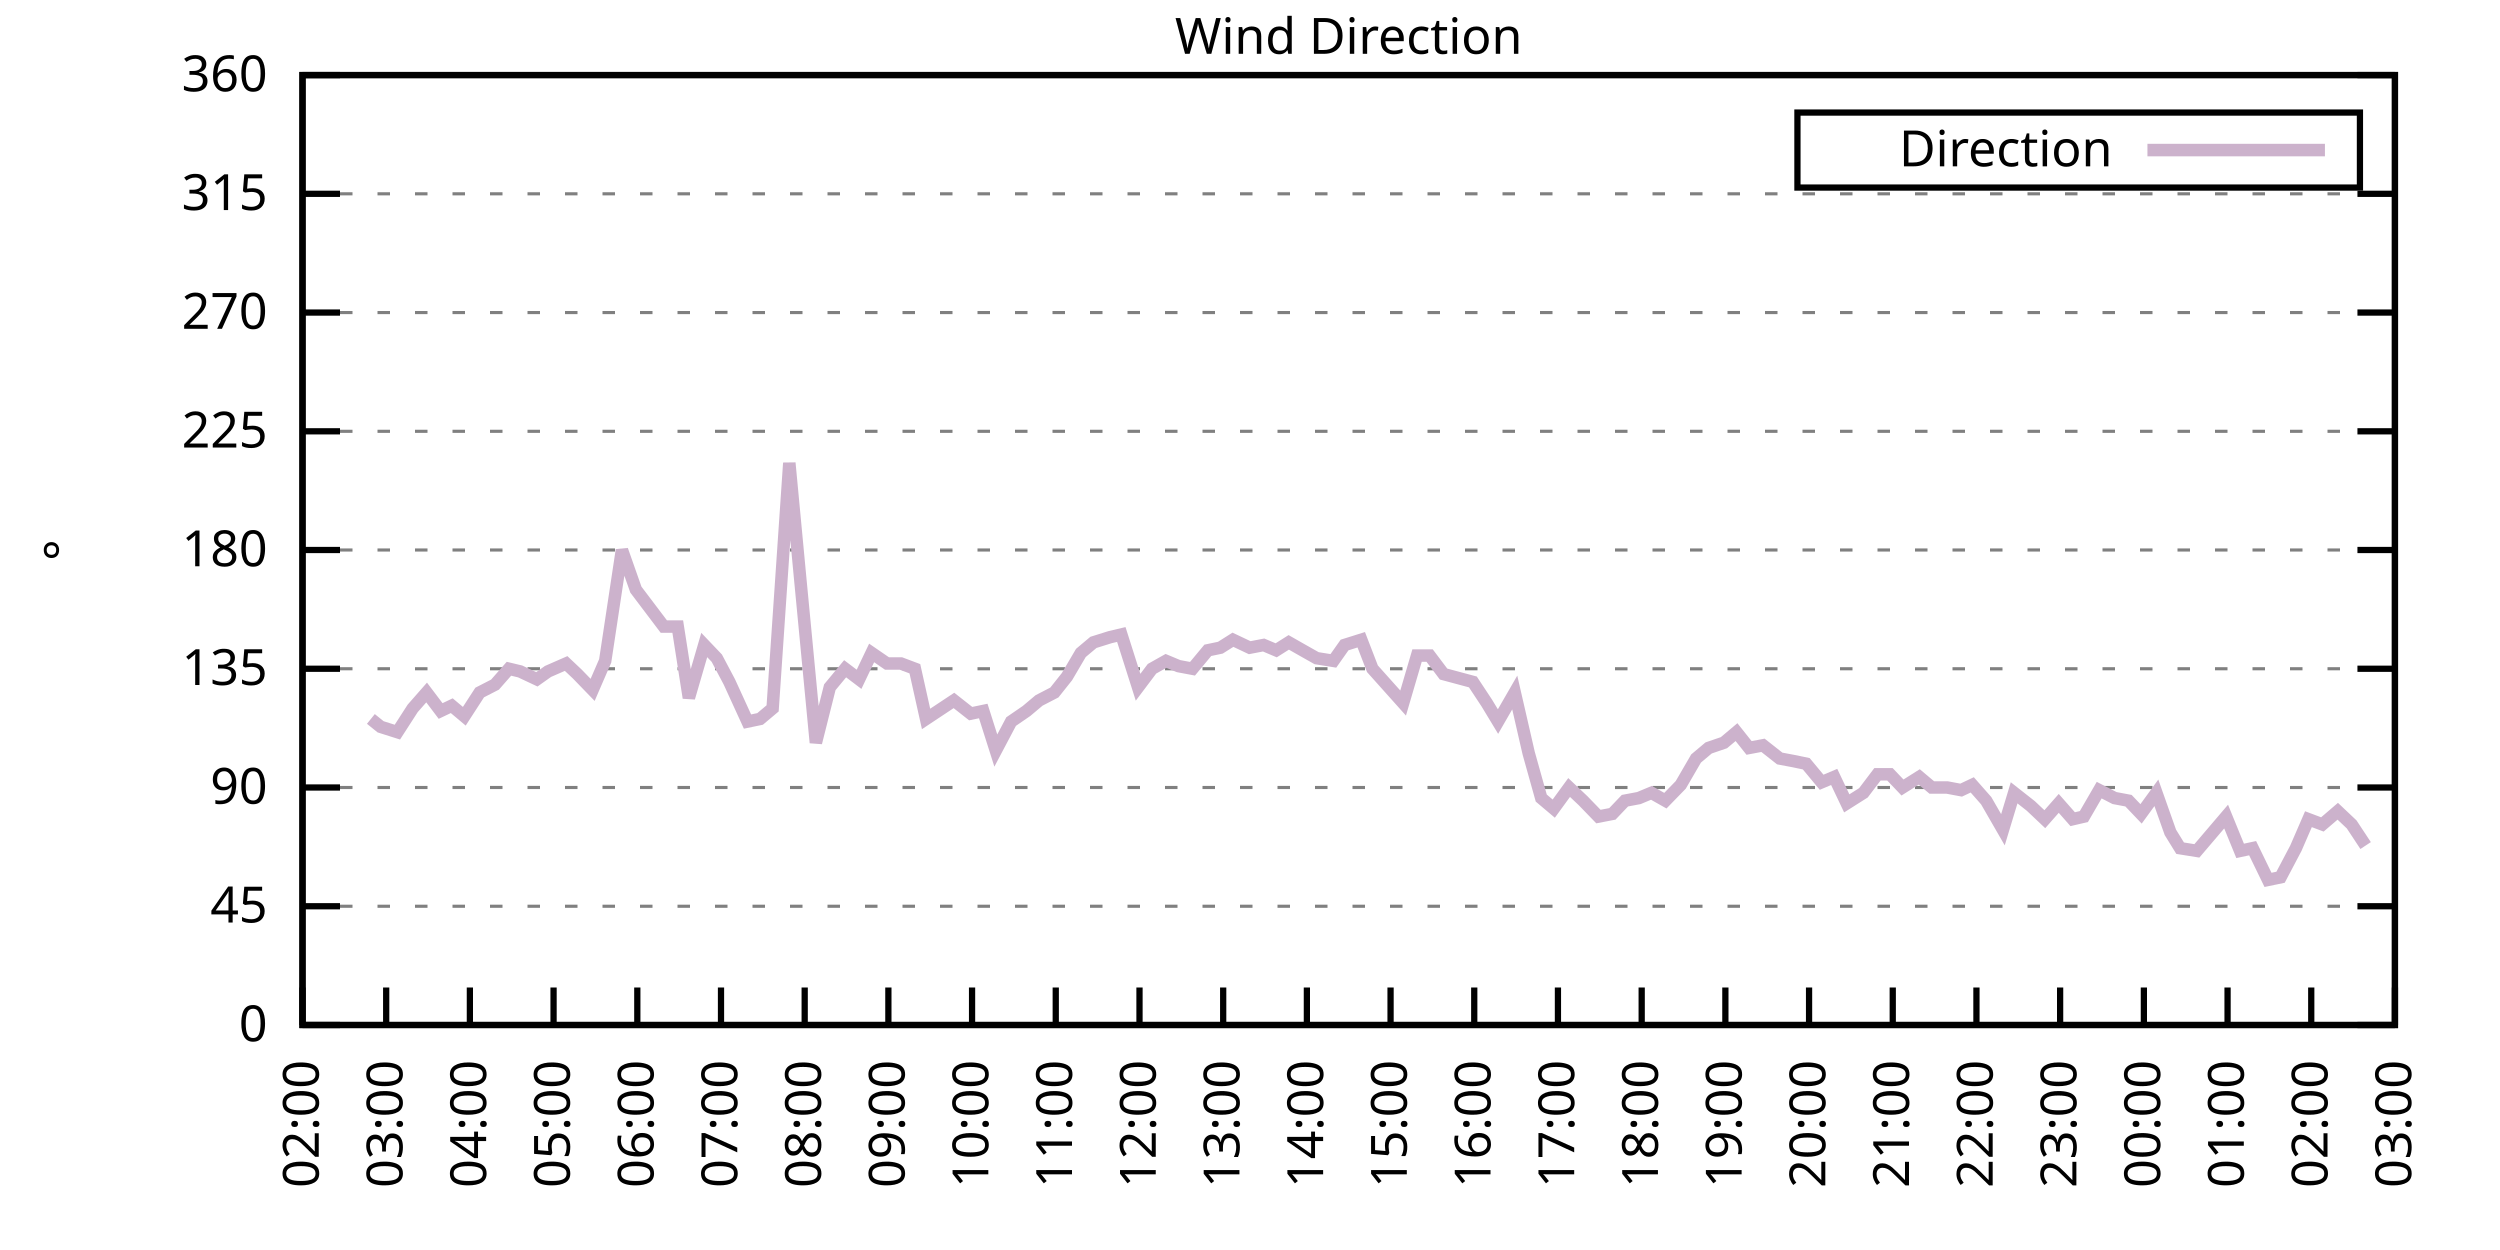
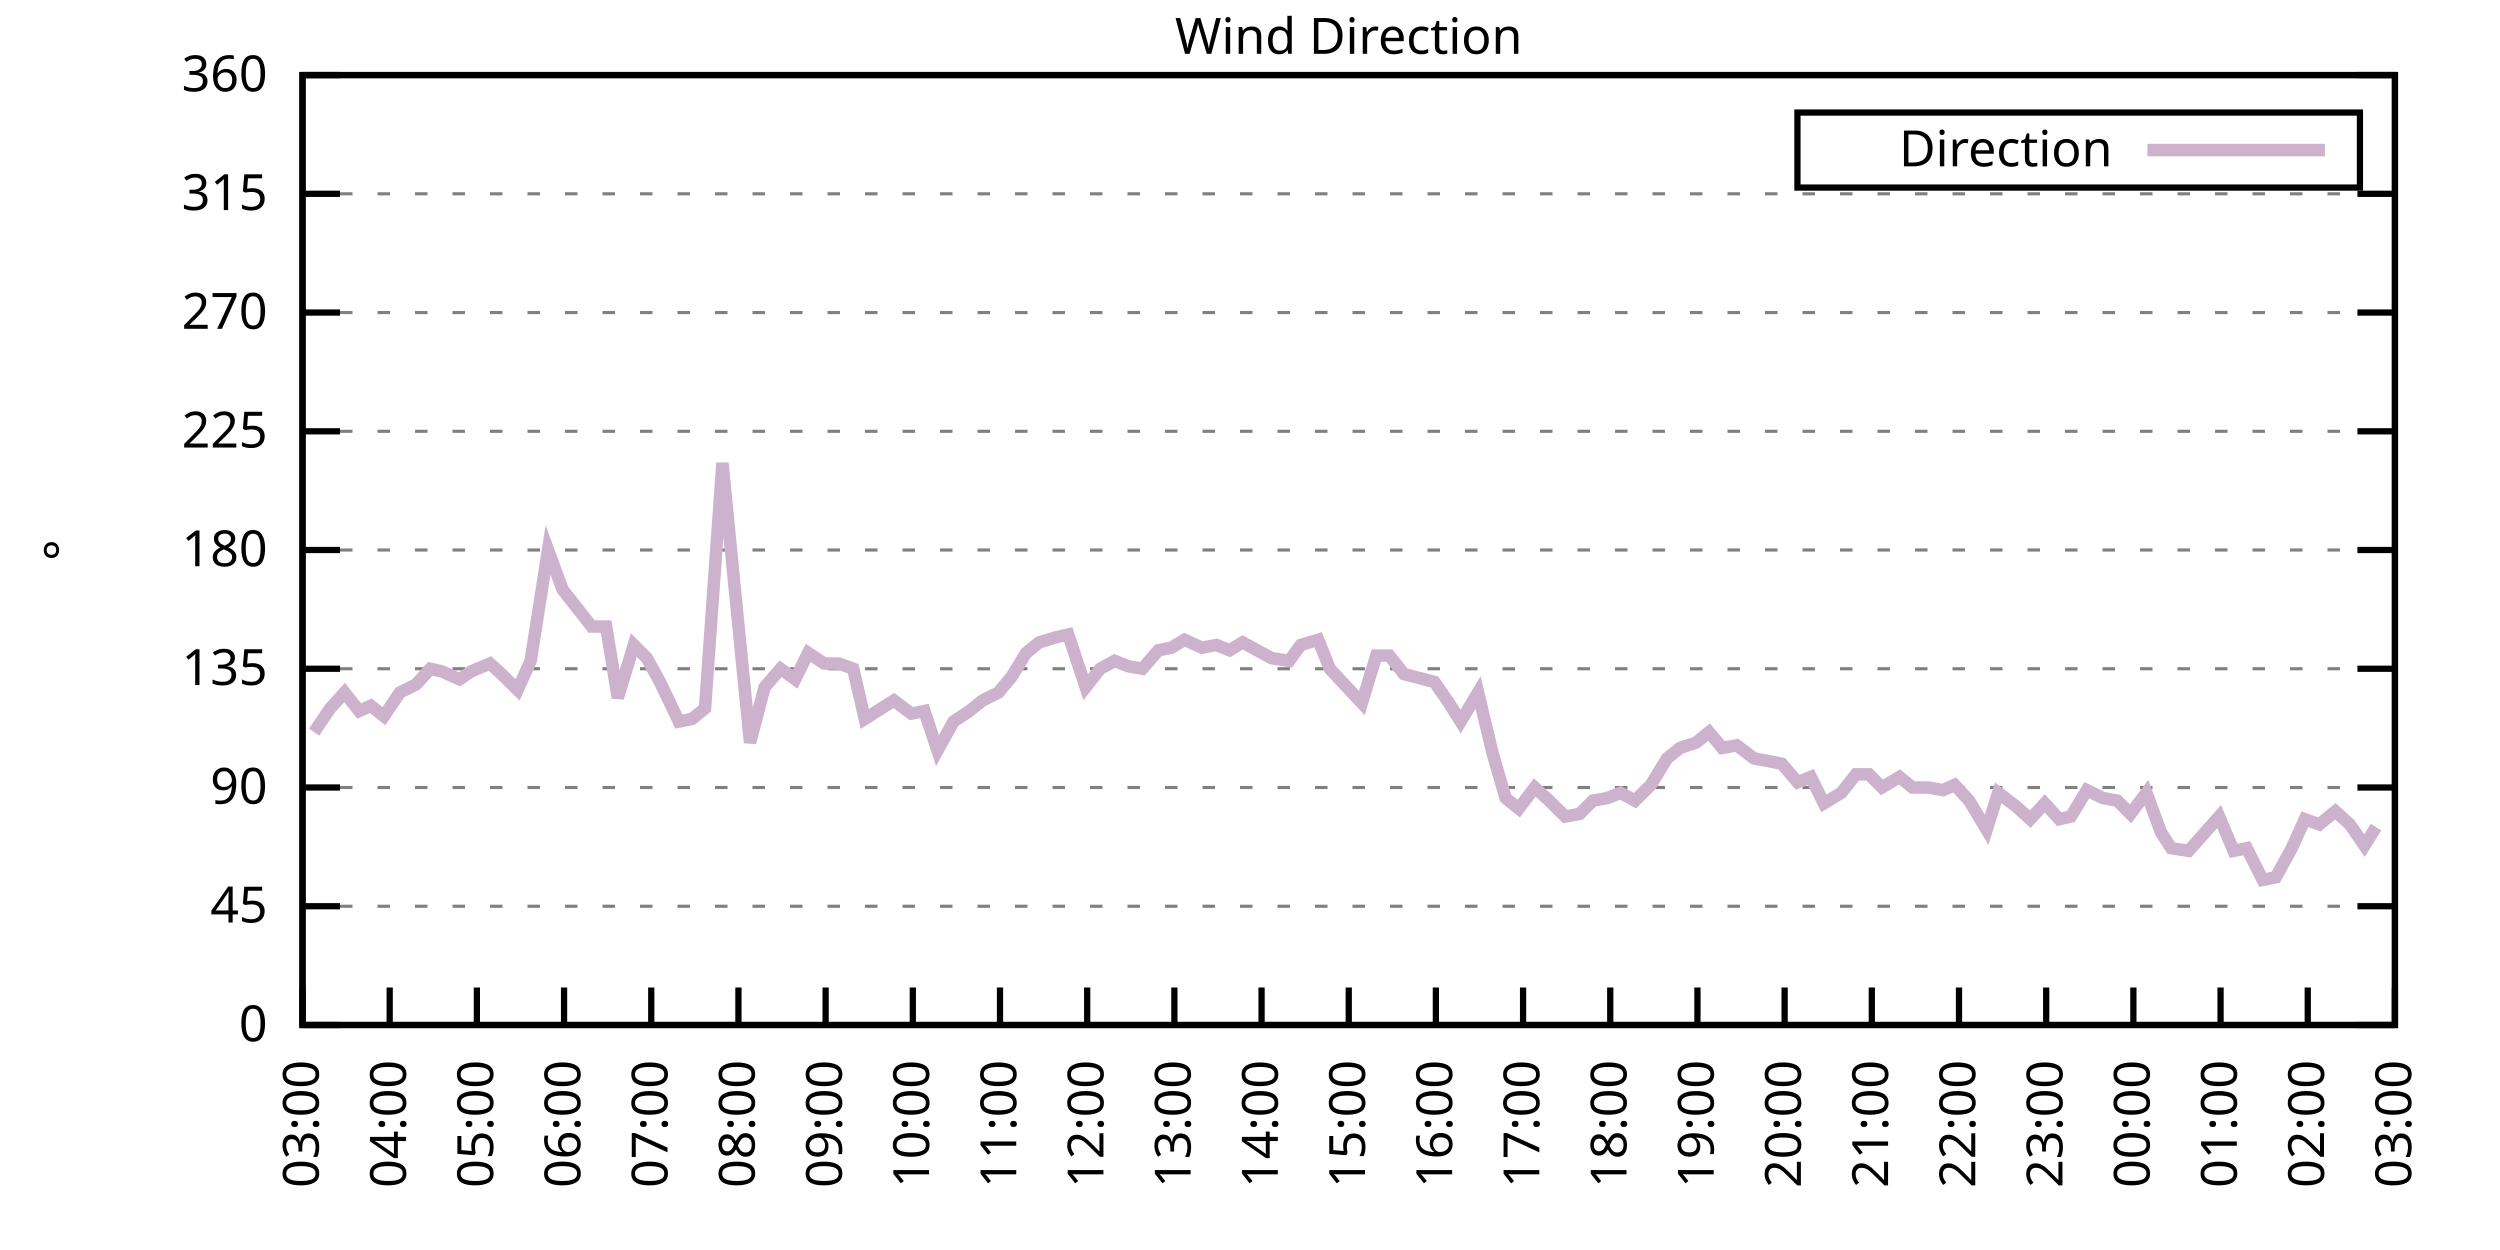
<svg xmlns="http://www.w3.org/2000/svg" xmlns:xlink="http://www.w3.org/1999/xlink" width="400" height="200" viewBox="0 0 400 200">
  <g id="gnuplot_canvas">
    <rect x="0" y="0" width="400" height="200" fill="none" />
    <defs>
      <circle id="gpDot" r="0.5" stroke-width="0.5" stroke="currentColor" />
      <path id="gpPt0" stroke-width="0.333" stroke="currentColor" d="M-1,0 h2 M0,-1 v2" />
      <path id="gpPt1" stroke-width="0.333" stroke="currentColor" d="M-1,-1 L1,1 M1,-1 L-1,1" />
      <path id="gpPt2" stroke-width="0.333" stroke="currentColor" d="M-1,0 L1,0 M0,-1 L0,1 M-1,-1 L1,1 M-1,1 L1,-1" />
      <rect id="gpPt3" stroke-width="0.333" stroke="currentColor" x="-1" y="-1" width="2" height="2" />
      <rect id="gpPt4" stroke-width="0.333" stroke="currentColor" fill="currentColor" x="-1" y="-1" width="2" height="2" />
      <circle id="gpPt5" stroke-width="0.333" stroke="currentColor" cx="0" cy="0" r="1" />
      <use xlink:href="#gpPt5" id="gpPt6" fill="currentColor" stroke="none" />
      <path id="gpPt7" stroke-width="0.333" stroke="currentColor" d="M0,-1.33 L-1.33,0.67 L1.33,0.67 z" />
      <use xlink:href="#gpPt7" id="gpPt8" fill="currentColor" stroke="none" />
      <use xlink:href="#gpPt7" id="gpPt9" stroke="currentColor" transform="rotate(180)" />
      <use xlink:href="#gpPt9" id="gpPt10" fill="currentColor" stroke="none" />
      <use xlink:href="#gpPt3" id="gpPt11" stroke="currentColor" transform="rotate(45)" />
      <use xlink:href="#gpPt11" id="gpPt12" fill="currentColor" stroke="none" />
      <path id="gpPt13" stroke-width="0.333" stroke="currentColor" d="M0,1.330 L1.265,0.411 L0.782,-1.067 L-0.782,-1.076 L-1.265,0.411 z" />
      <use xlink:href="#gpPt13" id="gpPt14" fill="currentColor" stroke="none" />
      <filter id="textbox" filterUnits="objectBoundingBox" x="0" y="0" height="1" width="1">
        <feFlood flood-color="white" flood-opacity="1" result="bgnd" />
        <feComposite in="SourceGraphic" in2="bgnd" operator="atop" />
      </filter>
      <filter id="greybox" filterUnits="objectBoundingBox" x="0" y="0" height="1" width="1">
        <feFlood flood-color="lightgrey" flood-opacity="1" result="grey" />
        <feComposite in="SourceGraphic" in2="grey" operator="atop" />
      </filter>
    </defs>
    <g fill="none" color="white" stroke="currentColor" stroke-width="1.00" stroke-linecap="butt" stroke-linejoin="miter">
</g>
    <g fill="none" color="black" stroke="currentColor" stroke-width="1.00" stroke-linecap="butt" stroke-linejoin="miter">
      <g stroke="none" shape-rendering="crispEdges">
        <polygon fill="rgb(255, 255, 255)" points="48.40,164.00 383.18,164.00 383.18,12.02 48.40,12.02 " />
      </g>
    </g>
    <g fill="none" color="black" stroke="currentColor" stroke-width="1.00" stroke-linecap="butt" stroke-linejoin="miter">
</g>
    <g fill="none" color="black" stroke="black" stroke-width="0.50" stroke-linecap="butt" stroke-linejoin="miter">
</g>
    <g fill="none" color="gray" stroke="currentColor" stroke-width="0.50" stroke-linecap="butt" stroke-linejoin="miter">
      <path stroke="gray" stroke-dasharray="2,4" class="gridline" d="M48.40,164.00 L383.19,164.00  " />
    </g>
    <g fill="none" color="gray" stroke="gray" stroke-width="1.00" stroke-linecap="butt" stroke-linejoin="miter">
</g>
    <g fill="none" color="black" stroke="currentColor" stroke-width="1.00" stroke-linecap="butt" stroke-linejoin="miter">
      <path stroke="black" d="M48.40,164.00 L54.40,164.00 M383.19,164.00 L377.19,164.00  " />
      <g transform="translate(42.80,166.60)" stroke="none" fill="black" font-family="Sans" font-size="8.00" text-anchor="end">
        <text>
          <tspan font-family="Sans"> 0</tspan>
        </text>
      </g>
    </g>
    <g fill="none" color="black" stroke="currentColor" stroke-width="1.00" stroke-linecap="butt" stroke-linejoin="miter">
</g>
    <g fill="none" color="black" stroke="black" stroke-width="0.50" stroke-linecap="butt" stroke-linejoin="miter">
</g>
    <g fill="none" color="gray" stroke="currentColor" stroke-width="0.50" stroke-linecap="butt" stroke-linejoin="miter">
      <path stroke="gray" stroke-dasharray="2,4" class="gridline" d="M48.40,145.00 L383.19,145.00  " />
    </g>
    <g fill="none" color="gray" stroke="gray" stroke-width="1.00" stroke-linecap="butt" stroke-linejoin="miter">
</g>
    <g fill="none" color="black" stroke="currentColor" stroke-width="1.00" stroke-linecap="butt" stroke-linejoin="miter">
      <path stroke="black" d="M48.40,145.00 L54.40,145.00 M383.19,145.00 L377.19,145.00  " />
      <g transform="translate(42.80,147.60)" stroke="none" fill="black" font-family="Sans" font-size="8.00" text-anchor="end">
        <text>
          <tspan font-family="Sans"> 45</tspan>
        </text>
      </g>
    </g>
    <g fill="none" color="black" stroke="currentColor" stroke-width="1.00" stroke-linecap="butt" stroke-linejoin="miter">
</g>
    <g fill="none" color="black" stroke="black" stroke-width="0.50" stroke-linecap="butt" stroke-linejoin="miter">
</g>
    <g fill="none" color="gray" stroke="currentColor" stroke-width="0.50" stroke-linecap="butt" stroke-linejoin="miter">
      <path stroke="gray" stroke-dasharray="2,4" class="gridline" d="M48.40,126.00 L383.19,126.00  " />
    </g>
    <g fill="none" color="gray" stroke="gray" stroke-width="1.00" stroke-linecap="butt" stroke-linejoin="miter">
</g>
    <g fill="none" color="black" stroke="currentColor" stroke-width="1.00" stroke-linecap="butt" stroke-linejoin="miter">
      <path stroke="black" d="M48.40,126.00 L54.40,126.00 M383.19,126.00 L377.19,126.00  " />
      <g transform="translate(42.80,128.60)" stroke="none" fill="black" font-family="Sans" font-size="8.00" text-anchor="end">
        <text>
          <tspan font-family="Sans"> 90</tspan>
        </text>
      </g>
    </g>
    <g fill="none" color="black" stroke="currentColor" stroke-width="1.00" stroke-linecap="butt" stroke-linejoin="miter">
</g>
    <g fill="none" color="black" stroke="black" stroke-width="0.50" stroke-linecap="butt" stroke-linejoin="miter">
</g>
    <g fill="none" color="gray" stroke="currentColor" stroke-width="0.50" stroke-linecap="butt" stroke-linejoin="miter">
      <path stroke="gray" stroke-dasharray="2,4" class="gridline" d="M48.40,107.00 L383.19,107.00  " />
    </g>
    <g fill="none" color="gray" stroke="gray" stroke-width="1.00" stroke-linecap="butt" stroke-linejoin="miter">
</g>
    <g fill="none" color="black" stroke="currentColor" stroke-width="1.00" stroke-linecap="butt" stroke-linejoin="miter">
      <path stroke="black" d="M48.40,107.00 L54.40,107.00 M383.19,107.00 L377.19,107.00  " />
      <g transform="translate(42.80,109.60)" stroke="none" fill="black" font-family="Sans" font-size="8.00" text-anchor="end">
        <text>
          <tspan font-family="Sans"> 135</tspan>
        </text>
      </g>
    </g>
    <g fill="none" color="black" stroke="currentColor" stroke-width="1.00" stroke-linecap="butt" stroke-linejoin="miter">
</g>
    <g fill="none" color="black" stroke="black" stroke-width="0.50" stroke-linecap="butt" stroke-linejoin="miter">
</g>
    <g fill="none" color="gray" stroke="currentColor" stroke-width="0.50" stroke-linecap="butt" stroke-linejoin="miter">
      <path stroke="gray" stroke-dasharray="2,4" class="gridline" d="M48.40,88.00 L383.19,88.00  " />
    </g>
    <g fill="none" color="gray" stroke="gray" stroke-width="1.00" stroke-linecap="butt" stroke-linejoin="miter">
</g>
    <g fill="none" color="black" stroke="currentColor" stroke-width="1.00" stroke-linecap="butt" stroke-linejoin="miter">
      <path stroke="black" d="M48.40,88.00 L54.40,88.00 M383.19,88.00 L377.19,88.00  " />
      <g transform="translate(42.80,90.60)" stroke="none" fill="black" font-family="Sans" font-size="8.00" text-anchor="end">
        <text>
          <tspan font-family="Sans"> 180</tspan>
        </text>
      </g>
    </g>
    <g fill="none" color="black" stroke="currentColor" stroke-width="1.00" stroke-linecap="butt" stroke-linejoin="miter">
</g>
    <g fill="none" color="black" stroke="black" stroke-width="0.50" stroke-linecap="butt" stroke-linejoin="miter">
</g>
    <g fill="none" color="gray" stroke="currentColor" stroke-width="0.50" stroke-linecap="butt" stroke-linejoin="miter">
      <path stroke="gray" stroke-dasharray="2,4" class="gridline" d="M48.40,69.01 L383.19,69.01  " />
    </g>
    <g fill="none" color="gray" stroke="gray" stroke-width="1.00" stroke-linecap="butt" stroke-linejoin="miter">
</g>
    <g fill="none" color="black" stroke="currentColor" stroke-width="1.00" stroke-linecap="butt" stroke-linejoin="miter">
      <path stroke="black" d="M48.40,69.01 L54.40,69.01 M383.19,69.01 L377.19,69.01  " />
      <g transform="translate(42.80,71.61)" stroke="none" fill="black" font-family="Sans" font-size="8.00" text-anchor="end">
        <text>
          <tspan font-family="Sans"> 225</tspan>
        </text>
      </g>
    </g>
    <g fill="none" color="black" stroke="currentColor" stroke-width="1.00" stroke-linecap="butt" stroke-linejoin="miter">
</g>
    <g fill="none" color="black" stroke="black" stroke-width="0.50" stroke-linecap="butt" stroke-linejoin="miter">
</g>
    <g fill="none" color="gray" stroke="currentColor" stroke-width="0.50" stroke-linecap="butt" stroke-linejoin="miter">
      <path stroke="gray" stroke-dasharray="2,4" class="gridline" d="M48.40,50.01 L383.19,50.01  " />
    </g>
    <g fill="none" color="gray" stroke="gray" stroke-width="1.00" stroke-linecap="butt" stroke-linejoin="miter">
</g>
    <g fill="none" color="black" stroke="currentColor" stroke-width="1.00" stroke-linecap="butt" stroke-linejoin="miter">
      <path stroke="black" d="M48.40,50.01 L54.40,50.01 M383.19,50.01 L377.19,50.01  " />
      <g transform="translate(42.80,52.61)" stroke="none" fill="black" font-family="Sans" font-size="8.00" text-anchor="end">
        <text>
          <tspan font-family="Sans"> 270</tspan>
        </text>
      </g>
    </g>
    <g fill="none" color="black" stroke="currentColor" stroke-width="1.00" stroke-linecap="butt" stroke-linejoin="miter">
</g>
    <g fill="none" color="black" stroke="black" stroke-width="0.50" stroke-linecap="butt" stroke-linejoin="miter">
</g>
    <g fill="none" color="gray" stroke="currentColor" stroke-width="0.50" stroke-linecap="butt" stroke-linejoin="miter">
      <path stroke="gray" stroke-dasharray="2,4" class="gridline" d="M48.40,31.01 L383.19,31.01  " />
    </g>
    <g fill="none" color="gray" stroke="gray" stroke-width="1.00" stroke-linecap="butt" stroke-linejoin="miter">
</g>
    <g fill="none" color="black" stroke="currentColor" stroke-width="1.00" stroke-linecap="butt" stroke-linejoin="miter">
      <path stroke="black" d="M48.40,31.01 L54.40,31.01 M383.19,31.01 L377.19,31.01  " />
      <g transform="translate(42.80,33.61)" stroke="none" fill="black" font-family="Sans" font-size="8.00" text-anchor="end">
        <text>
          <tspan font-family="Sans"> 315</tspan>
        </text>
      </g>
    </g>
    <g fill="none" color="black" stroke="currentColor" stroke-width="1.00" stroke-linecap="butt" stroke-linejoin="miter">
</g>
    <g fill="none" color="black" stroke="black" stroke-width="0.50" stroke-linecap="butt" stroke-linejoin="miter">
</g>
    <g fill="none" color="gray" stroke="currentColor" stroke-width="0.50" stroke-linecap="butt" stroke-linejoin="miter">
      <path stroke="gray" stroke-dasharray="2,4" class="gridline" d="M48.40,12.01 L383.19,12.01  " />
    </g>
    <g fill="none" color="gray" stroke="gray" stroke-width="1.00" stroke-linecap="butt" stroke-linejoin="miter">
</g>
    <g fill="none" color="black" stroke="currentColor" stroke-width="1.00" stroke-linecap="butt" stroke-linejoin="miter">
      <path stroke="black" d="M48.40,12.01 L54.40,12.01 M383.19,12.01 L377.19,12.01  " />
      <g transform="translate(42.80,14.61)" stroke="none" fill="black" font-family="Sans" font-size="8.00" text-anchor="end">
        <text>
          <tspan font-family="Sans"> 360</tspan>
        </text>
      </g>
    </g>
    <g fill="none" color="black" stroke="currentColor" stroke-width="1.00" stroke-linecap="butt" stroke-linejoin="miter">
      <path stroke="black" d="M48.40,164.00 L48.40,158.00  " />
      <g transform="translate(51.00,169.60) rotate(270.00)" stroke="none" fill="black" font-family="Sans" font-size="8.00" text-anchor="end">
        <text>
-           <tspan font-family="Sans">02:00</tspan>
-         </text>
-       </g>
-     </g>
-     <g fill="none" color="black" stroke="currentColor" stroke-width="1.00" stroke-linecap="butt" stroke-linejoin="miter">
-       <path stroke="black" d="M61.79,164.00 L61.79,158.00  " />
-       <g transform="translate(64.39,169.60) rotate(270.00)" stroke="none" fill="black" font-family="Sans" font-size="8.00" text-anchor="end">
-         <text>
          <tspan font-family="Sans">03:00</tspan>
        </text>
      </g>
    </g>
    <g fill="none" color="black" stroke="currentColor" stroke-width="1.00" stroke-linecap="butt" stroke-linejoin="miter">
-       <path stroke="black" d="M75.18,164.00 L75.18,158.00  " />
-       <g transform="translate(77.78,169.60) rotate(270.00)" stroke="none" fill="black" font-family="Sans" font-size="8.00" text-anchor="end">
+       <path stroke="black" d="M62.35,164.00 L62.35,158.00  " />
+       <g transform="translate(64.95,169.60) rotate(270.00)" stroke="none" fill="black" font-family="Sans" font-size="8.00" text-anchor="end">
        <text>
          <tspan font-family="Sans">04:00</tspan>
        </text>
      </g>
    </g>
    <g fill="none" color="black" stroke="currentColor" stroke-width="1.00" stroke-linecap="butt" stroke-linejoin="miter">
-       <path stroke="black" d="M88.57,164.00 L88.57,158.00  " />
-       <g transform="translate(91.17,169.60) rotate(270.00)" stroke="none" fill="black" font-family="Sans" font-size="8.00" text-anchor="end">
+       <path stroke="black" d="M76.30,164.00 L76.30,158.00  " />
+       <g transform="translate(78.90,169.60) rotate(270.00)" stroke="none" fill="black" font-family="Sans" font-size="8.00" text-anchor="end">
        <text>
          <tspan font-family="Sans">05:00</tspan>
        </text>
      </g>
    </g>
    <g fill="none" color="black" stroke="currentColor" stroke-width="1.00" stroke-linecap="butt" stroke-linejoin="miter">
-       <path stroke="black" d="M101.97,164.00 L101.97,158.00  " />
-       <g transform="translate(104.57,169.60) rotate(270.00)" stroke="none" fill="black" font-family="Sans" font-size="8.00" text-anchor="end">
+       <path stroke="black" d="M90.25,164.00 L90.25,158.00  " />
+       <g transform="translate(92.85,169.60) rotate(270.00)" stroke="none" fill="black" font-family="Sans" font-size="8.00" text-anchor="end">
        <text>
          <tspan font-family="Sans">06:00</tspan>
        </text>
      </g>
    </g>
    <g fill="none" color="black" stroke="currentColor" stroke-width="1.00" stroke-linecap="butt" stroke-linejoin="miter">
-       <path stroke="black" d="M115.36,164.00 L115.36,158.00  " />
-       <g transform="translate(117.96,169.60) rotate(270.00)" stroke="none" fill="black" font-family="Sans" font-size="8.00" text-anchor="end">
+       <path stroke="black" d="M104.20,164.00 L104.20,158.00  " />
+       <g transform="translate(106.80,169.60) rotate(270.00)" stroke="none" fill="black" font-family="Sans" font-size="8.00" text-anchor="end">
        <text>
          <tspan font-family="Sans">07:00</tspan>
        </text>
      </g>
    </g>
    <g fill="none" color="black" stroke="currentColor" stroke-width="1.00" stroke-linecap="butt" stroke-linejoin="miter">
-       <path stroke="black" d="M128.75,164.00 L128.75,158.00  " />
-       <g transform="translate(131.35,169.60) rotate(270.00)" stroke="none" fill="black" font-family="Sans" font-size="8.00" text-anchor="end">
+       <path stroke="black" d="M118.15,164.00 L118.15,158.00  " />
+       <g transform="translate(120.75,169.60) rotate(270.00)" stroke="none" fill="black" font-family="Sans" font-size="8.00" text-anchor="end">
        <text>
          <tspan font-family="Sans">08:00</tspan>
        </text>
      </g>
    </g>
    <g fill="none" color="black" stroke="currentColor" stroke-width="1.00" stroke-linecap="butt" stroke-linejoin="miter">
-       <path stroke="black" d="M142.14,164.00 L142.14,158.00  " />
-       <g transform="translate(144.74,169.60) rotate(270.00)" stroke="none" fill="black" font-family="Sans" font-size="8.00" text-anchor="end">
+       <path stroke="black" d="M132.10,164.00 L132.10,158.00  " />
+       <g transform="translate(134.70,169.60) rotate(270.00)" stroke="none" fill="black" font-family="Sans" font-size="8.00" text-anchor="end">
        <text>
          <tspan font-family="Sans">09:00</tspan>
        </text>
      </g>
    </g>
    <g fill="none" color="black" stroke="currentColor" stroke-width="1.00" stroke-linecap="butt" stroke-linejoin="miter">
-       <path stroke="black" d="M155.53,164.00 L155.53,158.00  " />
-       <g transform="translate(158.13,169.60) rotate(270.00)" stroke="none" fill="black" font-family="Sans" font-size="8.00" text-anchor="end">
+       <path stroke="black" d="M146.05,164.00 L146.05,158.00  " />
+       <g transform="translate(148.65,169.60) rotate(270.00)" stroke="none" fill="black" font-family="Sans" font-size="8.00" text-anchor="end">
        <text>
          <tspan font-family="Sans">10:00</tspan>
        </text>
      </g>
    </g>
    <g fill="none" color="black" stroke="currentColor" stroke-width="1.00" stroke-linecap="butt" stroke-linejoin="miter">
-       <path stroke="black" d="M168.92,164.00 L168.92,158.00  " />
-       <g transform="translate(171.52,169.60) rotate(270.00)" stroke="none" fill="black" font-family="Sans" font-size="8.00" text-anchor="end">
+       <path stroke="black" d="M160.00,164.00 L160.00,158.00  " />
+       <g transform="translate(162.60,169.60) rotate(270.00)" stroke="none" fill="black" font-family="Sans" font-size="8.00" text-anchor="end">
        <text>
          <tspan font-family="Sans">11:00</tspan>
        </text>
      </g>
    </g>
    <g fill="none" color="black" stroke="currentColor" stroke-width="1.00" stroke-linecap="butt" stroke-linejoin="miter">
-       <path stroke="black" d="M182.32,164.00 L182.32,158.00  " />
-       <g transform="translate(184.92,169.60) rotate(270.00)" stroke="none" fill="black" font-family="Sans" font-size="8.00" text-anchor="end">
+       <path stroke="black" d="M173.95,164.00 L173.95,158.00  " />
+       <g transform="translate(176.55,169.60) rotate(270.00)" stroke="none" fill="black" font-family="Sans" font-size="8.00" text-anchor="end">
        <text>
          <tspan font-family="Sans">12:00</tspan>
        </text>
      </g>
    </g>
    <g fill="none" color="black" stroke="currentColor" stroke-width="1.00" stroke-linecap="butt" stroke-linejoin="miter">
-       <path stroke="black" d="M195.71,164.00 L195.71,158.00  " />
-       <g transform="translate(198.31,169.60) rotate(270.00)" stroke="none" fill="black" font-family="Sans" font-size="8.00" text-anchor="end">
+       <path stroke="black" d="M187.90,164.00 L187.90,158.00  " />
+       <g transform="translate(190.50,169.60) rotate(270.00)" stroke="none" fill="black" font-family="Sans" font-size="8.00" text-anchor="end">
        <text>
          <tspan font-family="Sans">13:00</tspan>
        </text>
      </g>
    </g>
    <g fill="none" color="black" stroke="currentColor" stroke-width="1.00" stroke-linecap="butt" stroke-linejoin="miter">
-       <path stroke="black" d="M209.10,164.00 L209.10,158.00  " />
-       <g transform="translate(211.70,169.60) rotate(270.00)" stroke="none" fill="black" font-family="Sans" font-size="8.00" text-anchor="end">
+       <path stroke="black" d="M201.85,164.00 L201.85,158.00  " />
+       <g transform="translate(204.45,169.60) rotate(270.00)" stroke="none" fill="black" font-family="Sans" font-size="8.00" text-anchor="end">
        <text>
          <tspan font-family="Sans">14:00</tspan>
        </text>
      </g>
    </g>
    <g fill="none" color="black" stroke="currentColor" stroke-width="1.00" stroke-linecap="butt" stroke-linejoin="miter">
-       <path stroke="black" d="M222.49,164.00 L222.49,158.00  " />
-       <g transform="translate(225.09,169.60) rotate(270.00)" stroke="none" fill="black" font-family="Sans" font-size="8.00" text-anchor="end">
+       <path stroke="black" d="M215.80,164.00 L215.80,158.00  " />
+       <g transform="translate(218.40,169.60) rotate(270.00)" stroke="none" fill="black" font-family="Sans" font-size="8.00" text-anchor="end">
        <text>
          <tspan font-family="Sans">15:00</tspan>
        </text>
      </g>
    </g>
    <g fill="none" color="black" stroke="currentColor" stroke-width="1.00" stroke-linecap="butt" stroke-linejoin="miter">
-       <path stroke="black" d="M235.88,164.00 L235.88,158.00  " />
-       <g transform="translate(238.48,169.60) rotate(270.00)" stroke="none" fill="black" font-family="Sans" font-size="8.00" text-anchor="end">
+       <path stroke="black" d="M229.74,164.00 L229.74,158.00  " />
+       <g transform="translate(232.34,169.60) rotate(270.00)" stroke="none" fill="black" font-family="Sans" font-size="8.00" text-anchor="end">
        <text>
          <tspan font-family="Sans">16:00</tspan>
        </text>
      </g>
    </g>
    <g fill="none" color="black" stroke="currentColor" stroke-width="1.00" stroke-linecap="butt" stroke-linejoin="miter">
-       <path stroke="black" d="M249.27,164.00 L249.27,158.00  " />
-       <g transform="translate(251.87,169.60) rotate(270.00)" stroke="none" fill="black" font-family="Sans" font-size="8.00" text-anchor="end">
+       <path stroke="black" d="M243.69,164.00 L243.69,158.00  " />
+       <g transform="translate(246.29,169.60) rotate(270.00)" stroke="none" fill="black" font-family="Sans" font-size="8.00" text-anchor="end">
        <text>
          <tspan font-family="Sans">17:00</tspan>
        </text>
      </g>
    </g>
    <g fill="none" color="black" stroke="currentColor" stroke-width="1.00" stroke-linecap="butt" stroke-linejoin="miter">
-       <path stroke="black" d="M262.67,164.00 L262.67,158.00  " />
-       <g transform="translate(265.27,169.60) rotate(270.00)" stroke="none" fill="black" font-family="Sans" font-size="8.00" text-anchor="end">
+       <path stroke="black" d="M257.64,164.00 L257.64,158.00  " />
+       <g transform="translate(260.24,169.60) rotate(270.00)" stroke="none" fill="black" font-family="Sans" font-size="8.00" text-anchor="end">
        <text>
          <tspan font-family="Sans">18:00</tspan>
        </text>
      </g>
    </g>
    <g fill="none" color="black" stroke="currentColor" stroke-width="1.00" stroke-linecap="butt" stroke-linejoin="miter">
-       <path stroke="black" d="M276.06,164.00 L276.06,158.00  " />
-       <g transform="translate(278.66,169.60) rotate(270.00)" stroke="none" fill="black" font-family="Sans" font-size="8.00" text-anchor="end">
+       <path stroke="black" d="M271.59,164.00 L271.59,158.00  " />
+       <g transform="translate(274.19,169.60) rotate(270.00)" stroke="none" fill="black" font-family="Sans" font-size="8.00" text-anchor="end">
        <text>
          <tspan font-family="Sans">19:00</tspan>
        </text>
      </g>
    </g>
    <g fill="none" color="black" stroke="currentColor" stroke-width="1.00" stroke-linecap="butt" stroke-linejoin="miter">
-       <path stroke="black" d="M289.45,164.00 L289.45,158.00  " />
-       <g transform="translate(292.05,169.60) rotate(270.00)" stroke="none" fill="black" font-family="Sans" font-size="8.00" text-anchor="end">
+       <path stroke="black" d="M285.54,164.00 L285.54,158.00  " />
+       <g transform="translate(288.14,169.60) rotate(270.00)" stroke="none" fill="black" font-family="Sans" font-size="8.00" text-anchor="end">
        <text>
          <tspan font-family="Sans">20:00</tspan>
        </text>
      </g>
    </g>
    <g fill="none" color="black" stroke="currentColor" stroke-width="1.00" stroke-linecap="butt" stroke-linejoin="miter">
-       <path stroke="black" d="M302.84,164.00 L302.84,158.00  " />
-       <g transform="translate(305.44,169.60) rotate(270.00)" stroke="none" fill="black" font-family="Sans" font-size="8.00" text-anchor="end">
+       <path stroke="black" d="M299.49,164.00 L299.49,158.00  " />
+       <g transform="translate(302.09,169.60) rotate(270.00)" stroke="none" fill="black" font-family="Sans" font-size="8.00" text-anchor="end">
        <text>
          <tspan font-family="Sans">21:00</tspan>
        </text>
      </g>
    </g>
    <g fill="none" color="black" stroke="currentColor" stroke-width="1.00" stroke-linecap="butt" stroke-linejoin="miter">
-       <path stroke="black" d="M316.23,164.00 L316.23,158.00  " />
-       <g transform="translate(318.83,169.60) rotate(270.00)" stroke="none" fill="black" font-family="Sans" font-size="8.00" text-anchor="end">
+       <path stroke="black" d="M313.44,164.00 L313.44,158.00  " />
+       <g transform="translate(316.04,169.60) rotate(270.00)" stroke="none" fill="black" font-family="Sans" font-size="8.00" text-anchor="end">
        <text>
          <tspan font-family="Sans">22:00</tspan>
        </text>
      </g>
    </g>
    <g fill="none" color="black" stroke="currentColor" stroke-width="1.00" stroke-linecap="butt" stroke-linejoin="miter">
-       <path stroke="black" d="M329.62,164.00 L329.62,158.00  " />
-       <g transform="translate(332.22,169.60) rotate(270.00)" stroke="none" fill="black" font-family="Sans" font-size="8.00" text-anchor="end">
+       <path stroke="black" d="M327.39,164.00 L327.39,158.00  " />
+       <g transform="translate(329.99,169.60) rotate(270.00)" stroke="none" fill="black" font-family="Sans" font-size="8.00" text-anchor="end">
        <text>
          <tspan font-family="Sans">23:00</tspan>
        </text>
      </g>
    </g>
    <g fill="none" color="black" stroke="currentColor" stroke-width="1.00" stroke-linecap="butt" stroke-linejoin="miter">
-       <path stroke="black" d="M343.02,164.00 L343.02,158.00  " />
-       <g transform="translate(345.62,169.60) rotate(270.00)" stroke="none" fill="black" font-family="Sans" font-size="8.00" text-anchor="end">
+       <path stroke="black" d="M341.34,164.00 L341.34,158.00  " />
+       <g transform="translate(343.94,169.60) rotate(270.00)" stroke="none" fill="black" font-family="Sans" font-size="8.00" text-anchor="end">
        <text>
          <tspan font-family="Sans">00:00</tspan>
        </text>
      </g>
    </g>
    <g fill="none" color="black" stroke="currentColor" stroke-width="1.00" stroke-linecap="butt" stroke-linejoin="miter">
-       <path stroke="black" d="M356.41,164.00 L356.41,158.00  " />
-       <g transform="translate(359.01,169.60) rotate(270.00)" stroke="none" fill="black" font-family="Sans" font-size="8.00" text-anchor="end">
+       <path stroke="black" d="M355.29,164.00 L355.29,158.00  " />
+       <g transform="translate(357.89,169.60) rotate(270.00)" stroke="none" fill="black" font-family="Sans" font-size="8.00" text-anchor="end">
        <text>
          <tspan font-family="Sans">01:00</tspan>
        </text>
      </g>
    </g>
    <g fill="none" color="black" stroke="currentColor" stroke-width="1.00" stroke-linecap="butt" stroke-linejoin="miter">
-       <path stroke="black" d="M369.80,164.00 L369.80,158.00  " />
-       <g transform="translate(372.40,169.60) rotate(270.00)" stroke="none" fill="black" font-family="Sans" font-size="8.00" text-anchor="end">
+       <path stroke="black" d="M369.24,164.00 L369.24,158.00  " />
+       <g transform="translate(371.84,169.60) rotate(270.00)" stroke="none" fill="black" font-family="Sans" font-size="8.00" text-anchor="end">
        <text>
          <tspan font-family="Sans">02:00</tspan>
        </text>
      </g>
    </g>
    <g fill="none" color="black" stroke="currentColor" stroke-width="1.00" stroke-linecap="butt" stroke-linejoin="miter">
      <path stroke="black" d="M383.19,164.00 L383.19,158.00  " />
      <g transform="translate(385.79,169.60) rotate(270.00)" stroke="none" fill="black" font-family="Sans" font-size="8.00" text-anchor="end">
        <text>
          <tspan font-family="Sans">03:00</tspan>
        </text>
      </g>
    </g>
    <g fill="none" color="black" stroke="currentColor" stroke-width="1.00" stroke-linecap="butt" stroke-linejoin="miter">
</g>
    <g fill="none" color="black" stroke="currentColor" stroke-width="1.00" stroke-linecap="butt" stroke-linejoin="miter">
      <path stroke="black" d="M48.40,12.01 L48.40,164.00 L383.19,164.00 L383.19,12.01 L48.40,12.01 Z  " />
    </g>
    <g fill="none" color="black" stroke="currentColor" stroke-width="1.00" stroke-linecap="butt" stroke-linejoin="miter">
</g>
    <g fill="none" color="black" stroke="currentColor" stroke-width="1.00" stroke-linecap="butt" stroke-linejoin="miter">
      <path stroke="black" d="M287.59,30.01 L287.59,18.01 L377.59,18.01 L377.59,30.01 L287.59,30.01 Z  " />
    </g>
    <g id="Wind_direction_plot_1">
      <g fill="none" color="white" stroke="black" stroke-width="2.00" stroke-linecap="butt" stroke-linejoin="miter">
</g>
      <g fill="none" color="black" stroke="currentColor" stroke-width="2.00" stroke-linecap="butt" stroke-linejoin="miter">
        <g transform="translate(337.99,26.61)" stroke="none" fill="black" font-family="Sans" font-size="8.00" text-anchor="end">
          <text>
            <tspan font-family="Sans">Direction</tspan>
          </text>
        </g>
      </g>
      <g fill="none" color="black" stroke="currentColor" stroke-width="2.00" stroke-linecap="butt" stroke-linejoin="miter">
-         <path stroke="rgb(204, 178, 204)" d="M343.59,24.01 L371.99,24.01 M59.34,115.03 L60.90,116.29 L63.58,117.14 L66.03,113.34 L68.26,110.80 L70.50,113.76   L72.28,112.91 L74.29,114.60 L76.75,110.80 L79.20,109.54 L81.43,107.00 L83.22,107.43 L85.90,108.69 L87.68,107.43   L90.58,106.16 L92.37,107.85 L94.82,110.38 L96.83,105.74 L99.51,88.00 L101.74,94.34 L106.21,100.25 L108.44,100.25   L110.22,111.65 L112.68,103.20 L114.69,105.31 L116.70,109.11 L119.60,115.45 L121.61,115.03 L123.62,113.34 L126.29,74.07   L128.08,93.07 L130.54,118.83 L132.77,109.96 L135.22,107.00 L137.45,108.69 L139.46,104.47 L141.92,106.16 L144.15,106.16   L146.38,107.00 L148.17,115.03 L152.63,112.07 L155.31,114.18 L157.32,113.76 L159.33,120.09 L161.78,115.45 L164.24,113.76   L166.25,112.07 L168.70,110.80 L170.71,108.27 L172.94,104.47 L174.95,102.78 L177.63,101.94 L179.41,101.52 L182.09,109.96   L184.32,107.00 L186.56,105.74 L188.57,106.58 L190.80,107.00 L193.25,104.05 L195.26,103.63 L197.27,102.36 L199.95,103.63   L202.18,103.20 L204.19,104.05 L206.20,102.78 L208.43,104.05 L210.66,105.31 L213.34,105.74 L215.13,103.20 L217.80,102.36   L219.59,107.00 L224.50,112.49 L226.73,104.89 L228.74,104.89 L230.97,107.85 L235.66,109.11 L237.89,112.49 L239.68,115.45   L242.36,110.80 L244.59,120.51 L246.60,127.69 L248.60,129.38 L251.06,126.00 L253.29,128.11 L255.75,130.65 L257.98,130.22   L259.99,128.11 L262.22,127.69 L264.23,126.85 L266.46,128.11 L268.92,125.58 L271.37,121.36 L273.38,119.67 L275.83,118.83   L277.84,117.14 L279.85,119.67 L282.08,119.25 L284.76,121.36 L286.99,121.78 L289.00,122.20 L291.46,125.16 L293.47,124.31   L295.48,128.54 L298.15,126.85 L300.39,123.89 L302.39,123.89 L304.40,126.00 L307.08,124.31 L309.09,126.00 L311.54,126.00   L313.78,126.42 L315.56,125.58 L317.79,128.11 L320.47,132.76 L322.26,126.85 L324.94,128.96 L327.17,131.07 L329.40,128.54   L331.63,131.07 L333.42,130.65 L335.87,126.42 L338.33,127.69 L340.56,128.11 L342.57,130.22 L345.02,126.85 L347.26,133.18   L348.82,135.71 L351.50,136.14 L356.18,130.65 L358.42,136.14 L360.42,135.71 L362.88,140.78 L364.89,140.36 L367.34,135.71   L369.35,131.07 L371.58,131.91 L374.04,129.80 L376.27,131.91 L378.50,135.29  " />
+         <path stroke="rgb(204, 178, 204)" d="M343.59,24.01 L371.99,24.01 M50.26,117.14 L52.82,113.34 L55.14,110.80 L57.47,113.76 L59.33,112.91 L61.42,114.60   L63.98,110.80 L66.53,109.54 L68.86,107.00 L70.72,107.43 L73.51,108.69 L75.37,107.43 L78.39,106.16 L80.25,107.85   L82.81,110.38 L84.90,105.74 L87.69,88.00 L90.02,94.34 L94.67,100.25 L96.99,100.25 L98.85,111.65 L101.41,103.20   L103.50,105.31 L105.59,109.11 L108.62,115.45 L110.71,115.03 L112.80,113.34 L115.59,74.07 L117.45,93.07 L120.01,118.83   L122.33,109.96 L124.89,107.00 L127.22,108.69 L129.31,104.47 L131.87,106.16 L134.19,106.16 L136.51,107.00 L138.37,115.03   L143.02,112.07 L145.81,114.18 L147.91,113.76 L150.00,120.09 L152.56,115.45 L155.11,113.76 L157.21,112.07 L159.76,110.80   L161.86,108.27 L164.18,104.47 L166.27,102.78 L169.06,101.94 L170.92,101.52 L173.71,109.96 L176.04,107.00 L178.36,105.74   L180.46,106.58 L182.78,107.00 L185.34,104.05 L187.43,103.63 L189.52,102.36 L192.31,103.63 L194.64,103.20 L196.73,104.05   L198.82,102.78 L201.15,104.05 L203.47,105.31 L206.26,105.74 L208.12,103.20 L210.91,102.36 L212.77,107.00 L217.89,112.49   L220.21,104.89 L222.30,104.89 L224.63,107.85 L229.51,109.11 L231.84,112.49 L233.70,115.45 L236.49,110.80 L238.81,120.51   L240.90,127.69 L243.00,129.38 L245.55,126.00 L247.88,128.11 L250.44,130.65 L252.76,130.22 L254.85,128.11 L257.18,127.69   L259.27,126.85 L261.60,128.11 L264.15,125.58 L266.71,121.36 L268.80,119.67 L271.36,118.83 L273.45,117.14 L275.55,119.67   L277.87,119.25 L280.66,121.36 L282.99,121.78 L285.08,122.20 L287.64,125.16 L289.73,124.31 L291.82,128.54 L294.61,126.85   L296.94,123.89 L299.03,123.89 L301.12,126.00 L303.91,124.31 L306.00,126.00 L308.56,126.00 L310.88,126.42 L312.74,125.58   L315.07,128.11 L317.86,132.76 L319.72,126.85 L322.51,128.96 L324.83,131.07 L327.16,128.54 L329.48,131.07 L331.34,130.65   L333.90,126.42 L336.46,127.69 L338.78,128.11 L340.88,130.22 L343.43,126.85 L345.76,133.18 L347.39,135.71 L350.18,136.14   L355.06,130.65 L357.38,136.14 L359.48,135.71 L362.03,140.78 L364.13,140.36 L366.68,135.71 L368.78,131.07 L371.10,131.91   L373.66,129.80 L375.98,131.91 L378.31,135.29 L380.17,132.34  " />
      </g>
    </g>
    <g fill="none" color="black" stroke="currentColor" stroke-width="2.00" stroke-linecap="butt" stroke-linejoin="miter">
</g>
    <g fill="none" color="black" stroke="black" stroke-width="1.00" stroke-linecap="butt" stroke-linejoin="miter">
</g>
    <g fill="none" color="black" stroke="currentColor" stroke-width="1.00" stroke-linecap="butt" stroke-linejoin="miter">
      <path stroke="black" d="M48.40,12.01 L48.40,164.00 L383.19,164.00 L383.19,12.01 L48.40,12.01 Z  " />
      <g transform="translate(12.80,88.01) rotate(270.00)" stroke="none" fill="black" font-family="Sans" font-size="8.00" text-anchor="middle">
        <text>
          <tspan font-family="Sans">°</tspan>
        </text>
      </g>
    </g>
    <g fill="none" color="black" stroke="currentColor" stroke-width="1.00" stroke-linecap="butt" stroke-linejoin="miter">
</g>
    <g fill="none" color="black" stroke="currentColor" stroke-width="1.00" stroke-linecap="butt" stroke-linejoin="miter">
      <g transform="translate(215.79,8.61)" stroke="none" fill="black" font-family="Sans" font-size="8.00" text-anchor="middle">
        <text>
          <tspan font-family="Sans">Wind Direction</tspan>
        </text>
      </g>
    </g>
    <g fill="none" color="black" stroke="currentColor" stroke-width="1.00" stroke-linecap="butt" stroke-linejoin="miter">
</g>
  </g>
</svg>
